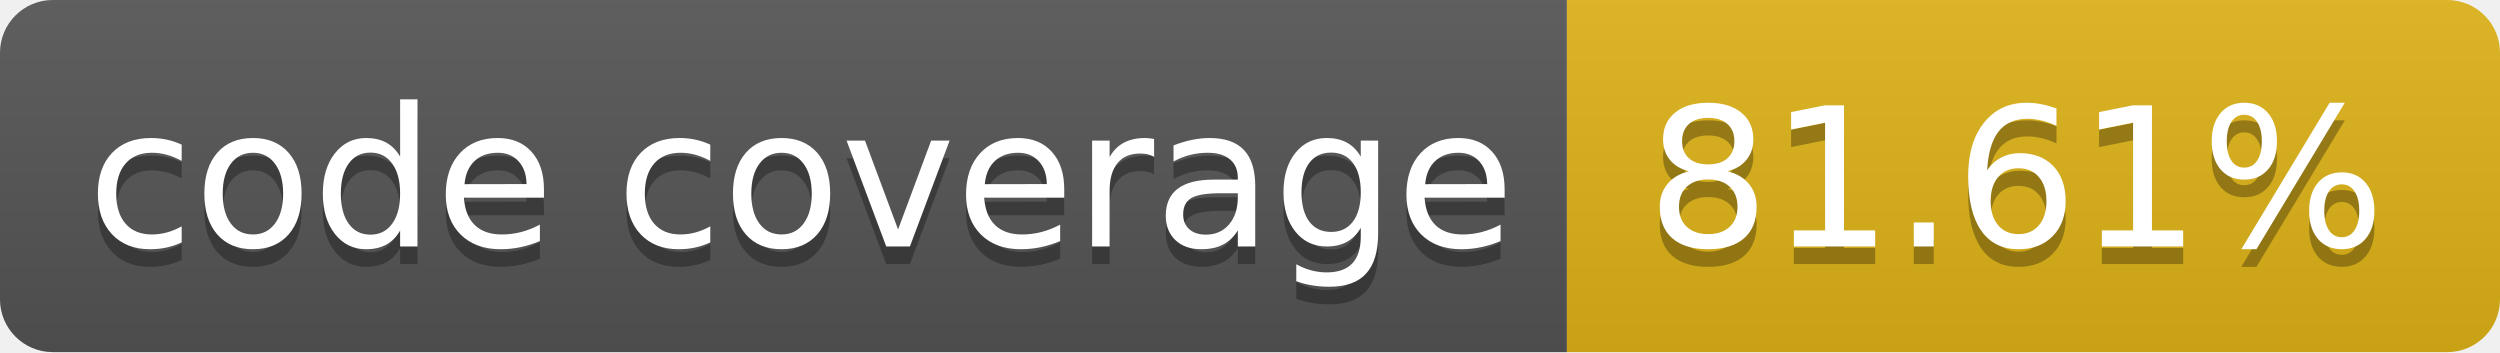
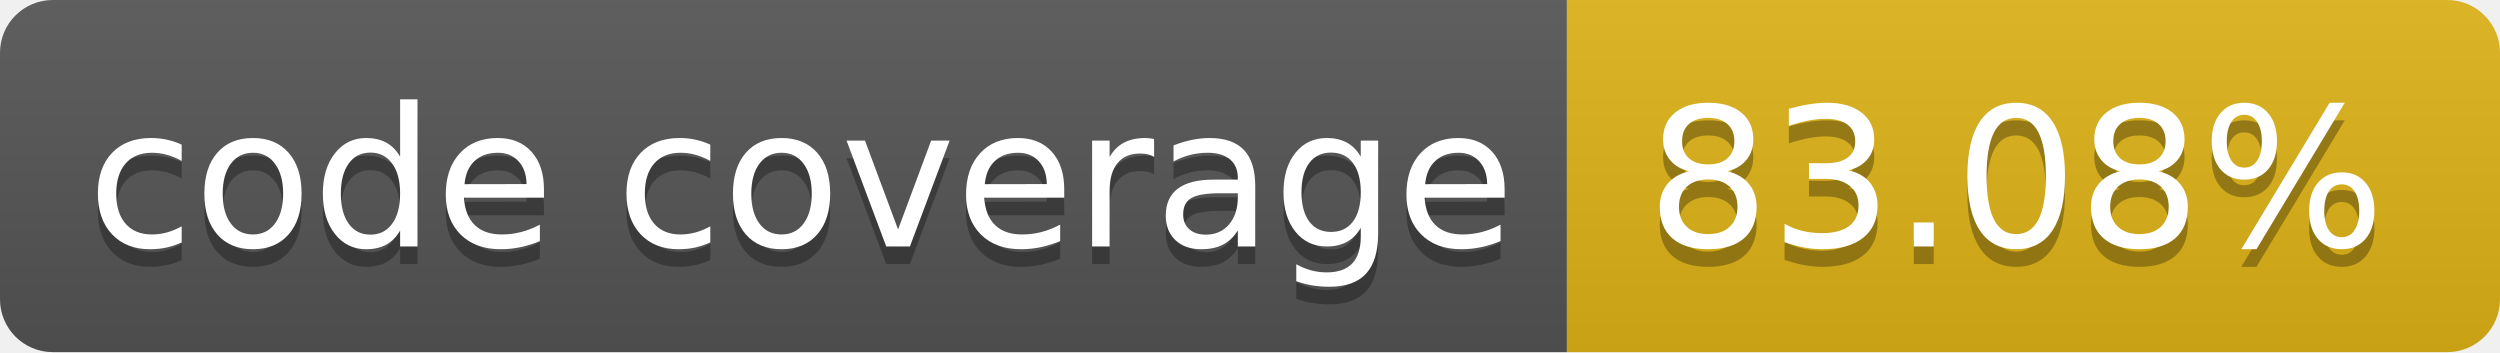
- <svg xmlns="http://www.w3.org/2000/svg" width="142" height="20" role="img" aria-label="code coverage: 81.61%">
+ <svg xmlns="http://www.w3.org/2000/svg" width="142" height="20" role="img" aria-label="code coverage: 83.08%">
  <linearGradient id="s" x2="0" y2="100%">
    <stop offset="0" stop-color="#bbb" stop-opacity=".1" />
    <stop offset="1" stop-opacity=".1" />
  </linearGradient>
  <clipPath id="r">
    <rect width="142" height="20" rx="3" fill="#fff" />
  </clipPath>
  <g clip-path="url(#r)">
    <rect width="89" height="20" fill="#555" />
    <rect x="89" width="53" height="20" fill="#dfb317" />
    <rect width="142" height="20" fill="url(#s)" />
  </g>
  <g fill="#fff" text-anchor="middle" font-family="Verdana,Geneva,DejaVu Sans,sans-serif" text-rendering="geometricPrecision" font-size="110">
    <text aria-hidden="true" x="455" y="150" fill="#010101" fill-opacity=".3" transform="scale(.1)" textLength="790">code coverage</text>
    <text x="455" y="140" transform="scale(.1)" fill="#fff" textLength="790">code coverage</text>
-     <text aria-hidden="true" x="1145" y="150" fill="#010101" fill-opacity=".3" transform="scale(.1)" textLength="430">81.61%</text>
-     <text x="1145" y="140" transform="scale(.1)" fill="#fff" textLength="430">81.61%</text>
+     <text aria-hidden="true" x="1145" y="150" fill="#010101" fill-opacity=".3" transform="scale(.1)" textLength="430">83.08%</text>
+     <text x="1145" y="140" transform="scale(.1)" fill="#fff" textLength="430">83.08%</text>
  </g>
</svg>
